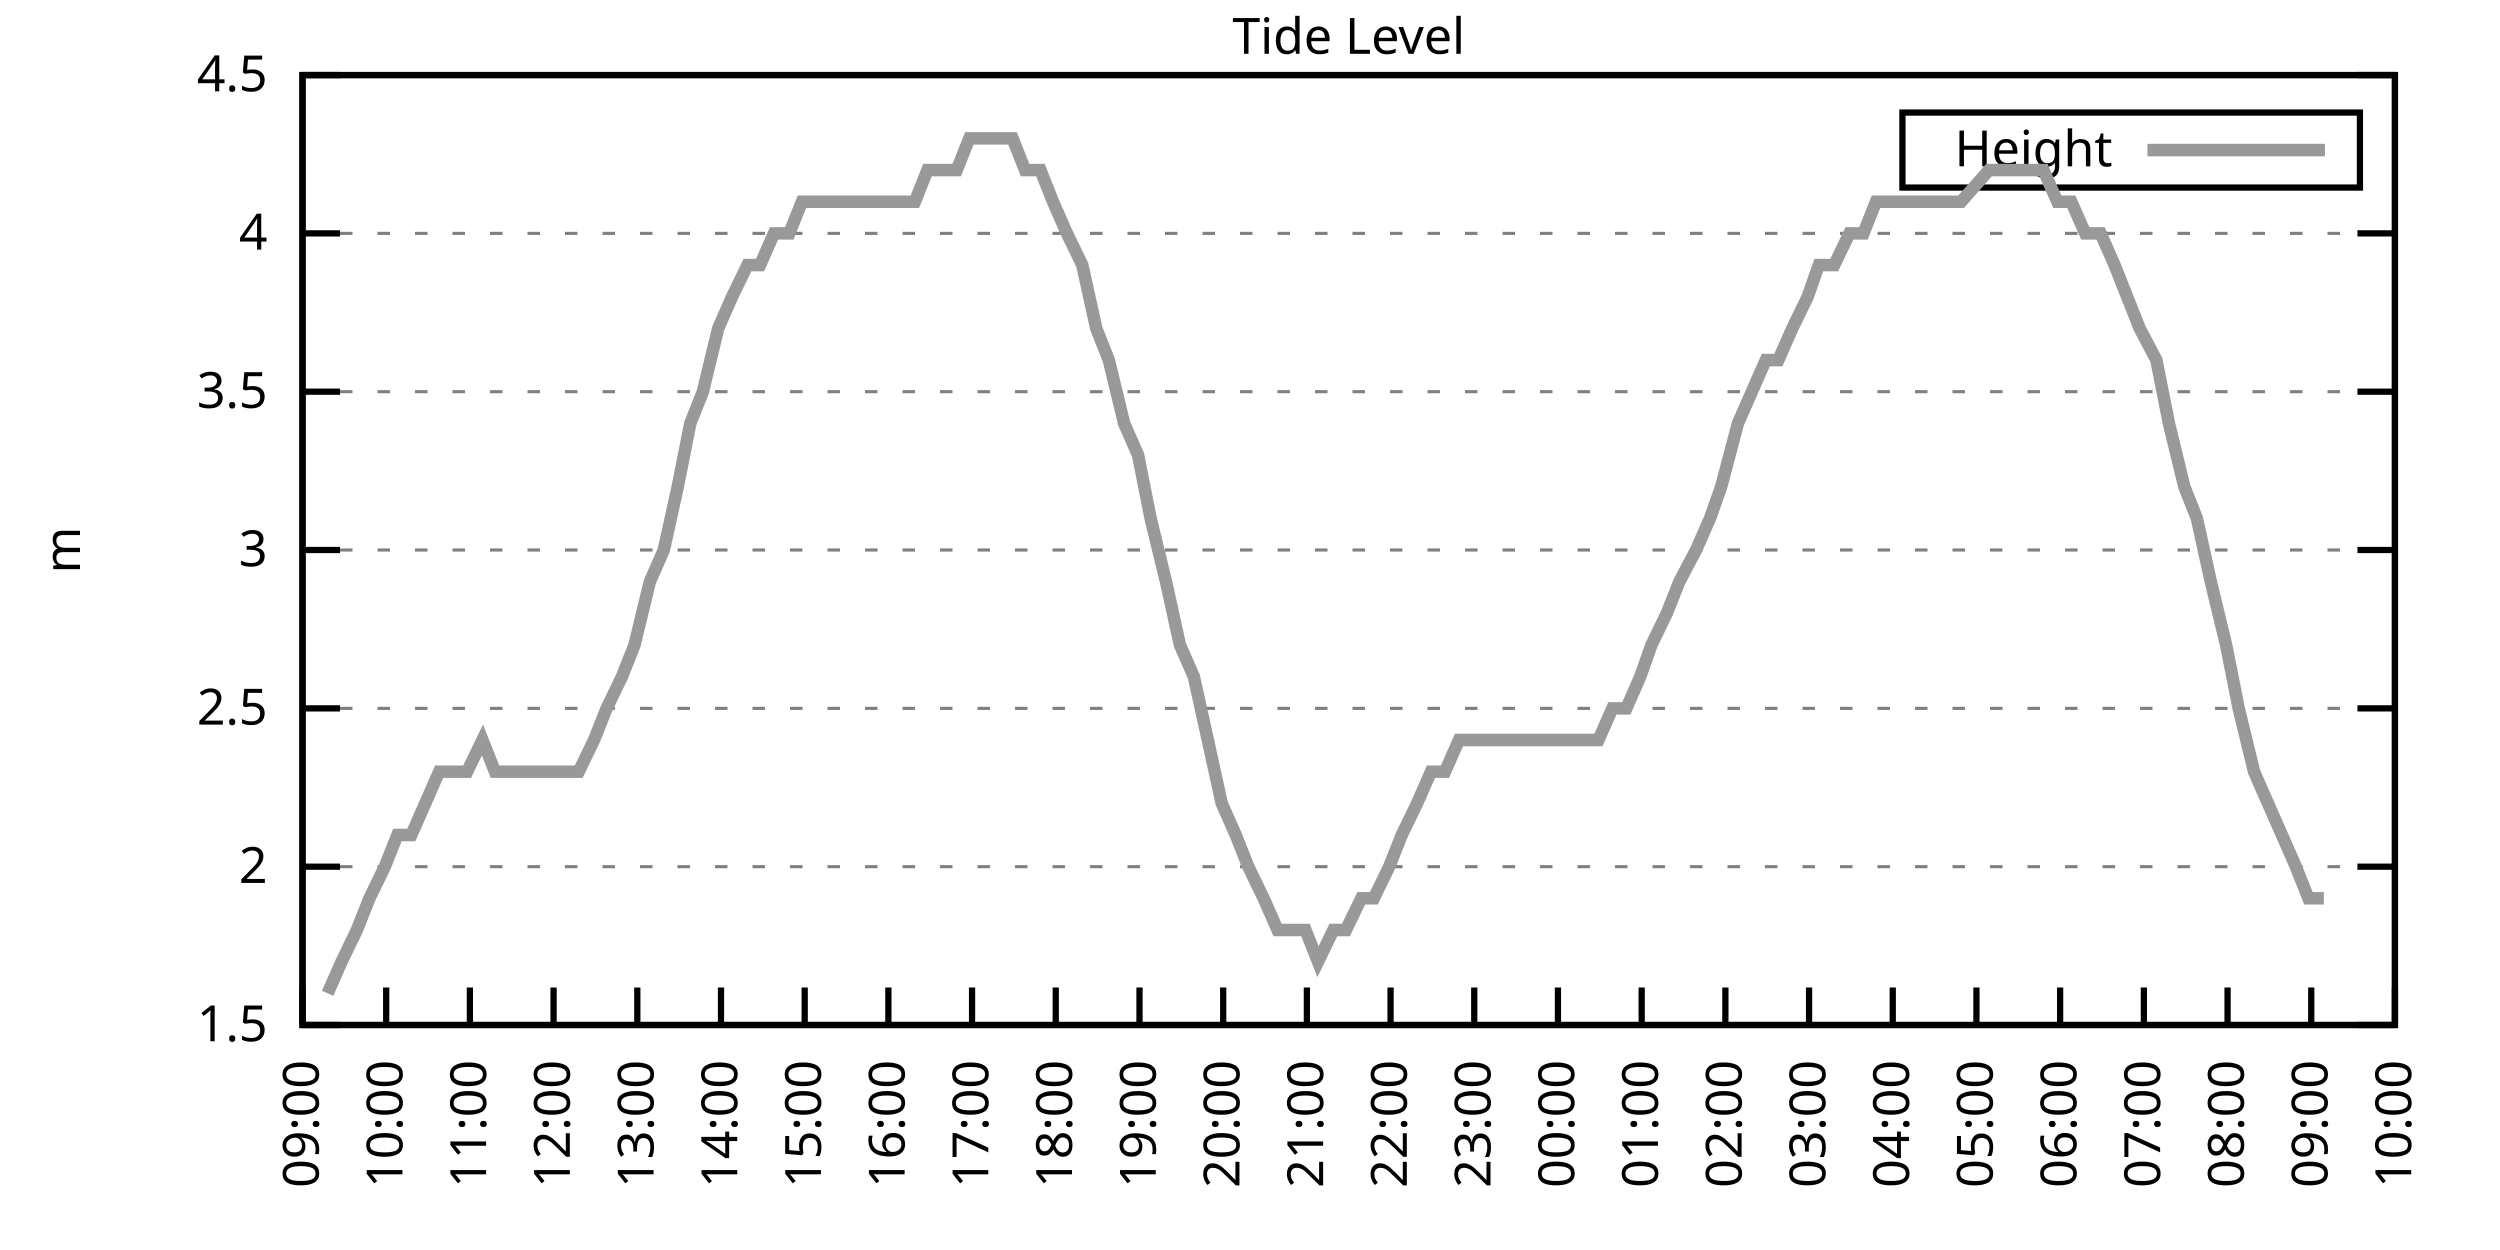
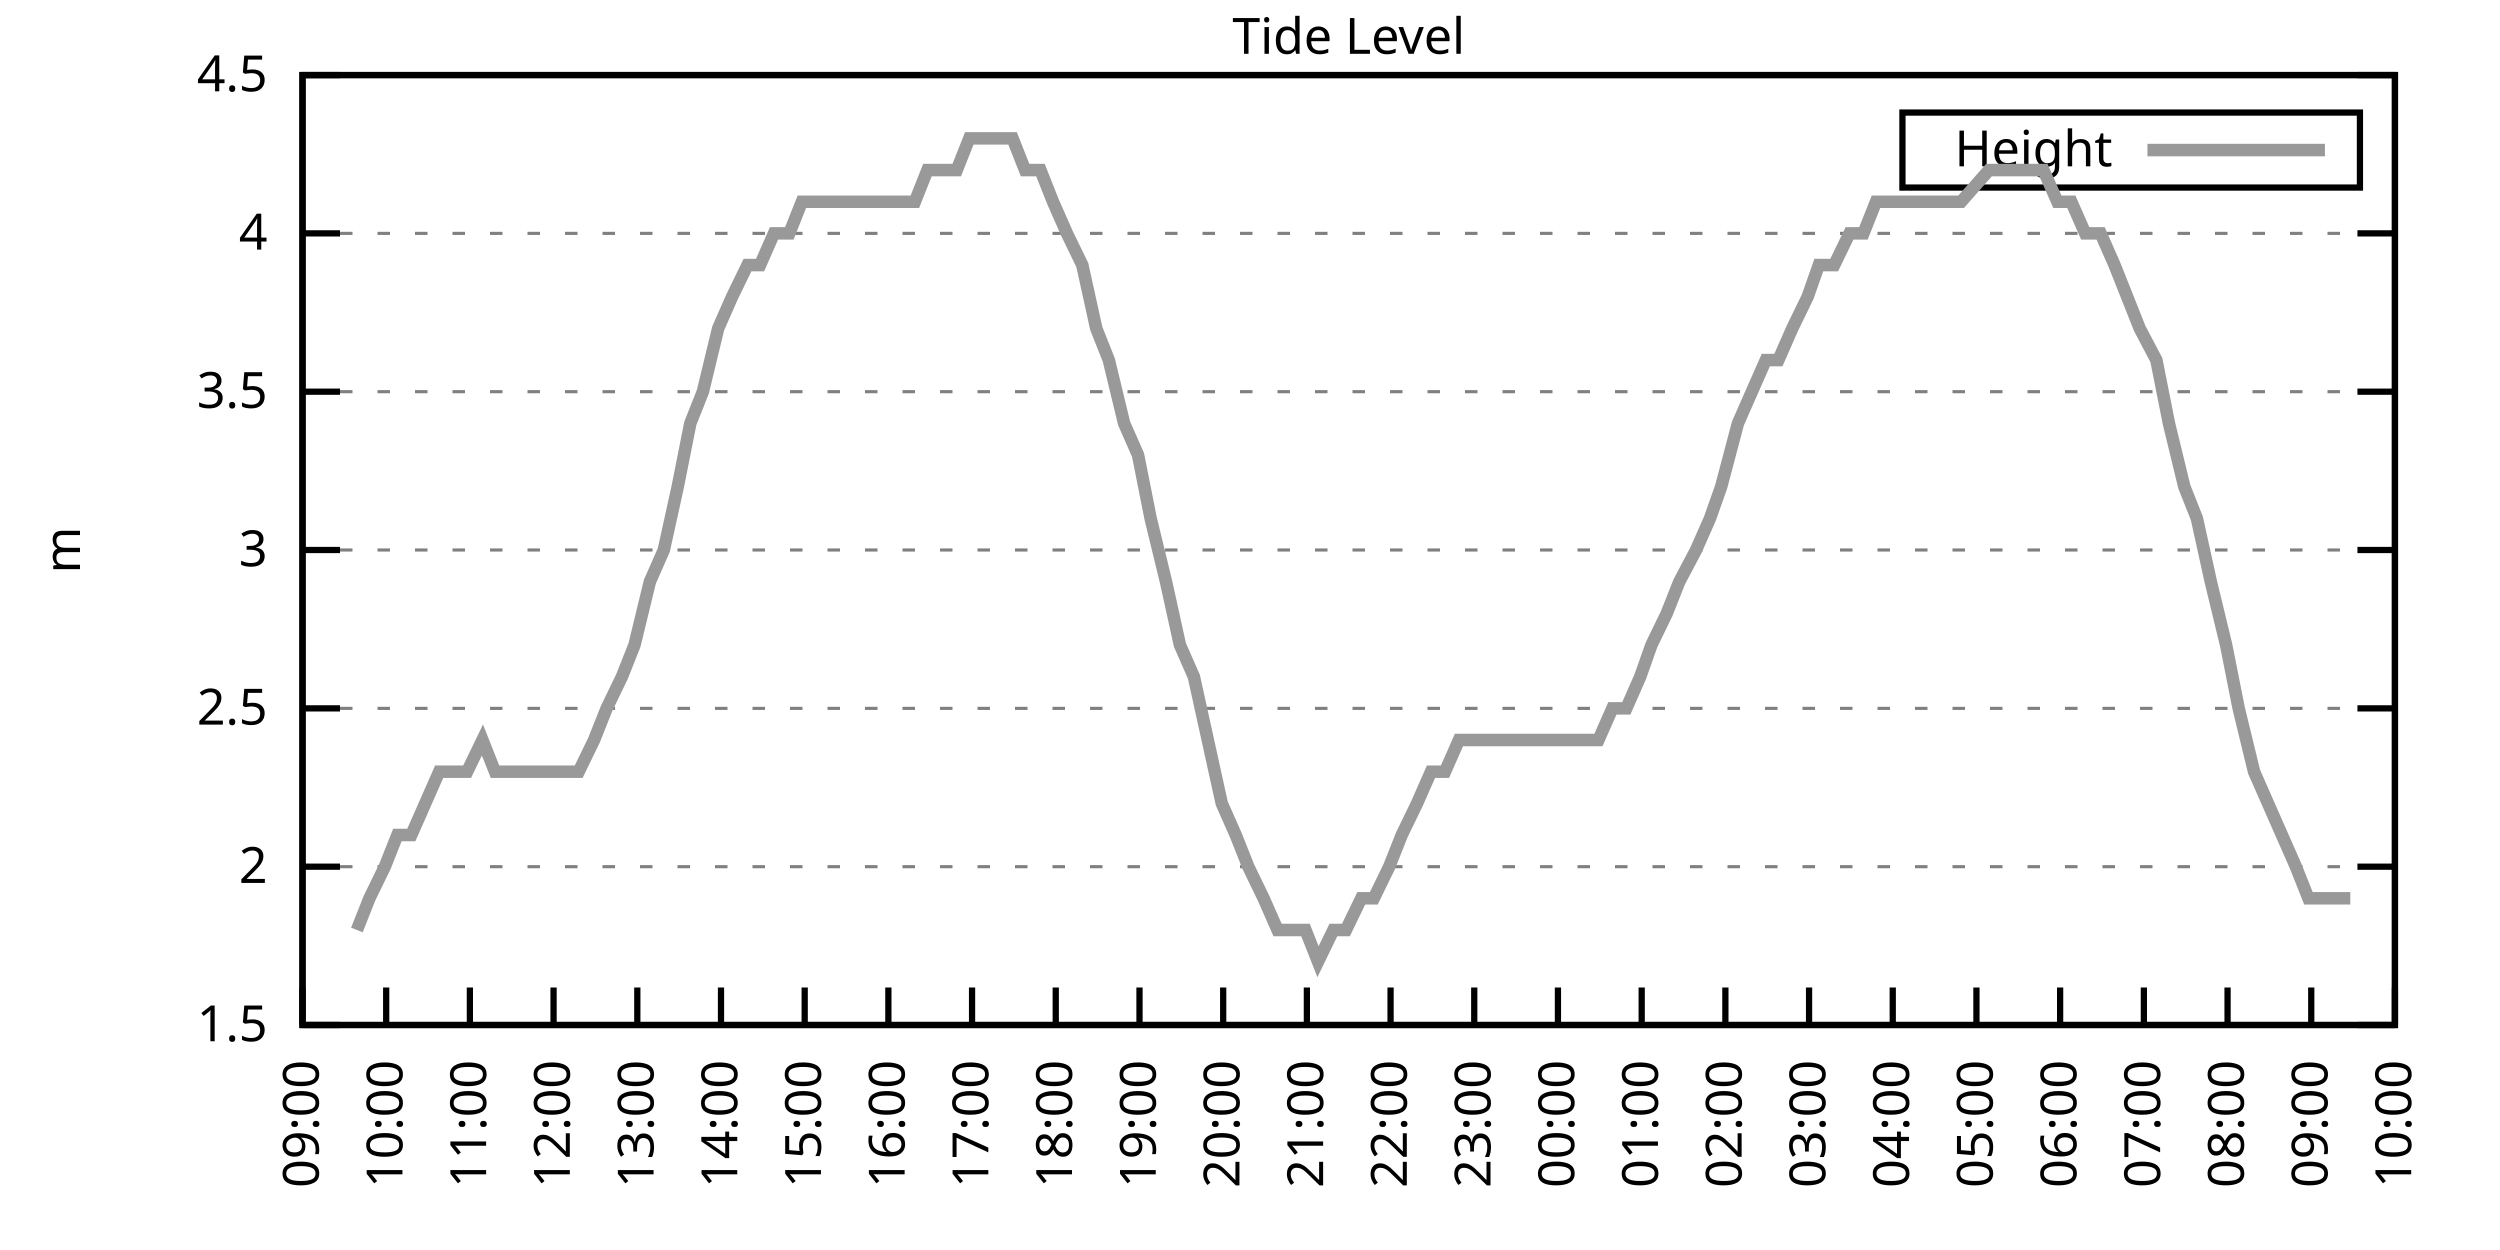
<svg xmlns="http://www.w3.org/2000/svg" xmlns:xlink="http://www.w3.org/1999/xlink" width="400" height="200" viewBox="0 0 400 200">
  <g id="gnuplot_canvas">
    <rect x="0" y="0" width="400" height="200" fill="none" />
    <defs>
      <circle id="gpDot" r="0.5" stroke-width="0.5" stroke="currentColor" />
      <path id="gpPt0" stroke-width="0.333" stroke="currentColor" d="M-1,0 h2 M0,-1 v2" />
      <path id="gpPt1" stroke-width="0.333" stroke="currentColor" d="M-1,-1 L1,1 M1,-1 L-1,1" />
      <path id="gpPt2" stroke-width="0.333" stroke="currentColor" d="M-1,0 L1,0 M0,-1 L0,1 M-1,-1 L1,1 M-1,1 L1,-1" />
      <rect id="gpPt3" stroke-width="0.333" stroke="currentColor" x="-1" y="-1" width="2" height="2" />
      <rect id="gpPt4" stroke-width="0.333" stroke="currentColor" fill="currentColor" x="-1" y="-1" width="2" height="2" />
      <circle id="gpPt5" stroke-width="0.333" stroke="currentColor" cx="0" cy="0" r="1" />
      <use xlink:href="#gpPt5" id="gpPt6" fill="currentColor" stroke="none" />
      <path id="gpPt7" stroke-width="0.333" stroke="currentColor" d="M0,-1.33 L-1.33,0.67 L1.33,0.67 z" />
      <use xlink:href="#gpPt7" id="gpPt8" fill="currentColor" stroke="none" />
      <use xlink:href="#gpPt7" id="gpPt9" stroke="currentColor" transform="rotate(180)" />
      <use xlink:href="#gpPt9" id="gpPt10" fill="currentColor" stroke="none" />
      <use xlink:href="#gpPt3" id="gpPt11" stroke="currentColor" transform="rotate(45)" />
      <use xlink:href="#gpPt11" id="gpPt12" fill="currentColor" stroke="none" />
      <path id="gpPt13" stroke-width="0.333" stroke="currentColor" d="M0,1.330 L1.265,0.411 L0.782,-1.067 L-0.782,-1.076 L-1.265,0.411 z" />
      <use xlink:href="#gpPt13" id="gpPt14" fill="currentColor" stroke="none" />
      <filter id="textbox" filterUnits="objectBoundingBox" x="0" y="0" height="1" width="1">
        <feFlood flood-color="white" flood-opacity="1" result="bgnd" />
        <feComposite in="SourceGraphic" in2="bgnd" operator="atop" />
      </filter>
      <filter id="greybox" filterUnits="objectBoundingBox" x="0" y="0" height="1" width="1">
        <feFlood flood-color="lightgrey" flood-opacity="1" result="grey" />
        <feComposite in="SourceGraphic" in2="grey" operator="atop" />
      </filter>
    </defs>
    <g fill="none" color="white" stroke="currentColor" stroke-width="1.00" stroke-linecap="butt" stroke-linejoin="miter">
</g>
    <g fill="none" color="black" stroke="currentColor" stroke-width="1.00" stroke-linecap="butt" stroke-linejoin="miter">
      <g stroke="none" shape-rendering="crispEdges">
        <polygon fill="rgb(255, 255, 255)" points="48.40,164.00 383.18,164.00 383.18,12.02 48.40,12.02 " />
      </g>
    </g>
    <g fill="none" color="black" stroke="currentColor" stroke-width="1.00" stroke-linecap="butt" stroke-linejoin="miter">
</g>
    <g fill="none" color="black" stroke="black" stroke-width="0.50" stroke-linecap="butt" stroke-linejoin="miter">
</g>
    <g fill="none" color="gray" stroke="currentColor" stroke-width="0.50" stroke-linecap="butt" stroke-linejoin="miter">
      <path stroke="gray" stroke-dasharray="2,4" class="gridline" d="M48.40,164.00 L383.19,164.00  " />
    </g>
    <g fill="none" color="gray" stroke="gray" stroke-width="1.00" stroke-linecap="butt" stroke-linejoin="miter">
</g>
    <g fill="none" color="black" stroke="currentColor" stroke-width="1.00" stroke-linecap="butt" stroke-linejoin="miter">
      <path stroke="black" d="M48.40,164.00 L54.40,164.00 M383.19,164.00 L377.19,164.00  " />
      <g transform="translate(42.80,166.60)" stroke="none" fill="black" font-family="Sans" font-size="8.00" text-anchor="end">
        <text>
          <tspan font-family="Sans"> 1.5</tspan>
        </text>
      </g>
    </g>
    <g fill="none" color="black" stroke="currentColor" stroke-width="1.00" stroke-linecap="butt" stroke-linejoin="miter">
</g>
    <g fill="none" color="black" stroke="black" stroke-width="0.50" stroke-linecap="butt" stroke-linejoin="miter">
</g>
    <g fill="none" color="gray" stroke="currentColor" stroke-width="0.50" stroke-linecap="butt" stroke-linejoin="miter">
      <path stroke="gray" stroke-dasharray="2,4" class="gridline" d="M48.40,138.67 L383.19,138.67  " />
    </g>
    <g fill="none" color="gray" stroke="gray" stroke-width="1.00" stroke-linecap="butt" stroke-linejoin="miter">
</g>
    <g fill="none" color="black" stroke="currentColor" stroke-width="1.00" stroke-linecap="butt" stroke-linejoin="miter">
      <path stroke="black" d="M48.40,138.67 L54.40,138.67 M383.19,138.67 L377.19,138.67  " />
      <g transform="translate(42.80,141.27)" stroke="none" fill="black" font-family="Sans" font-size="8.00" text-anchor="end">
        <text>
          <tspan font-family="Sans"> 2</tspan>
        </text>
      </g>
    </g>
    <g fill="none" color="black" stroke="currentColor" stroke-width="1.00" stroke-linecap="butt" stroke-linejoin="miter">
</g>
    <g fill="none" color="black" stroke="black" stroke-width="0.50" stroke-linecap="butt" stroke-linejoin="miter">
</g>
    <g fill="none" color="gray" stroke="currentColor" stroke-width="0.50" stroke-linecap="butt" stroke-linejoin="miter">
      <path stroke="gray" stroke-dasharray="2,4" class="gridline" d="M48.40,113.34 L383.19,113.34  " />
    </g>
    <g fill="none" color="gray" stroke="gray" stroke-width="1.00" stroke-linecap="butt" stroke-linejoin="miter">
</g>
    <g fill="none" color="black" stroke="currentColor" stroke-width="1.00" stroke-linecap="butt" stroke-linejoin="miter">
      <path stroke="black" d="M48.40,113.34 L54.40,113.34 M383.19,113.34 L377.19,113.34  " />
      <g transform="translate(42.80,115.94)" stroke="none" fill="black" font-family="Sans" font-size="8.00" text-anchor="end">
        <text>
          <tspan font-family="Sans"> 2.5</tspan>
        </text>
      </g>
    </g>
    <g fill="none" color="black" stroke="currentColor" stroke-width="1.00" stroke-linecap="butt" stroke-linejoin="miter">
</g>
    <g fill="none" color="black" stroke="black" stroke-width="0.50" stroke-linecap="butt" stroke-linejoin="miter">
</g>
    <g fill="none" color="gray" stroke="currentColor" stroke-width="0.50" stroke-linecap="butt" stroke-linejoin="miter">
      <path stroke="gray" stroke-dasharray="2,4" class="gridline" d="M48.40,88.00 L383.19,88.00  " />
    </g>
    <g fill="none" color="gray" stroke="gray" stroke-width="1.00" stroke-linecap="butt" stroke-linejoin="miter">
</g>
    <g fill="none" color="black" stroke="currentColor" stroke-width="1.00" stroke-linecap="butt" stroke-linejoin="miter">
      <path stroke="black" d="M48.40,88.00 L54.40,88.00 M383.19,88.00 L377.19,88.00  " />
      <g transform="translate(42.80,90.60)" stroke="none" fill="black" font-family="Sans" font-size="8.00" text-anchor="end">
        <text>
          <tspan font-family="Sans"> 3</tspan>
        </text>
      </g>
    </g>
    <g fill="none" color="black" stroke="currentColor" stroke-width="1.00" stroke-linecap="butt" stroke-linejoin="miter">
</g>
    <g fill="none" color="black" stroke="black" stroke-width="0.50" stroke-linecap="butt" stroke-linejoin="miter">
</g>
    <g fill="none" color="gray" stroke="currentColor" stroke-width="0.50" stroke-linecap="butt" stroke-linejoin="miter">
      <path stroke="gray" stroke-dasharray="2,4" class="gridline" d="M48.40,62.67 L383.19,62.67  " />
    </g>
    <g fill="none" color="gray" stroke="gray" stroke-width="1.00" stroke-linecap="butt" stroke-linejoin="miter">
</g>
    <g fill="none" color="black" stroke="currentColor" stroke-width="1.00" stroke-linecap="butt" stroke-linejoin="miter">
      <path stroke="black" d="M48.40,62.67 L54.40,62.67 M383.19,62.67 L377.19,62.67  " />
      <g transform="translate(42.80,65.27)" stroke="none" fill="black" font-family="Sans" font-size="8.00" text-anchor="end">
        <text>
          <tspan font-family="Sans"> 3.5</tspan>
        </text>
      </g>
    </g>
    <g fill="none" color="black" stroke="currentColor" stroke-width="1.00" stroke-linecap="butt" stroke-linejoin="miter">
</g>
    <g fill="none" color="black" stroke="black" stroke-width="0.50" stroke-linecap="butt" stroke-linejoin="miter">
</g>
    <g fill="none" color="gray" stroke="currentColor" stroke-width="0.50" stroke-linecap="butt" stroke-linejoin="miter">
      <path stroke="gray" stroke-dasharray="2,4" class="gridline" d="M48.40,37.34 L383.19,37.34  " />
    </g>
    <g fill="none" color="gray" stroke="gray" stroke-width="1.00" stroke-linecap="butt" stroke-linejoin="miter">
</g>
    <g fill="none" color="black" stroke="currentColor" stroke-width="1.00" stroke-linecap="butt" stroke-linejoin="miter">
      <path stroke="black" d="M48.40,37.34 L54.40,37.34 M383.19,37.34 L377.19,37.34  " />
      <g transform="translate(42.80,39.94)" stroke="none" fill="black" font-family="Sans" font-size="8.00" text-anchor="end">
        <text>
          <tspan font-family="Sans"> 4</tspan>
        </text>
      </g>
    </g>
    <g fill="none" color="black" stroke="currentColor" stroke-width="1.00" stroke-linecap="butt" stroke-linejoin="miter">
</g>
    <g fill="none" color="black" stroke="black" stroke-width="0.50" stroke-linecap="butt" stroke-linejoin="miter">
</g>
    <g fill="none" color="gray" stroke="currentColor" stroke-width="0.50" stroke-linecap="butt" stroke-linejoin="miter">
      <path stroke="gray" stroke-dasharray="2,4" class="gridline" d="M48.40,12.01 L383.19,12.01  " />
    </g>
    <g fill="none" color="gray" stroke="gray" stroke-width="1.00" stroke-linecap="butt" stroke-linejoin="miter">
</g>
    <g fill="none" color="black" stroke="currentColor" stroke-width="1.00" stroke-linecap="butt" stroke-linejoin="miter">
      <path stroke="black" d="M48.40,12.01 L54.40,12.01 M383.19,12.01 L377.19,12.01  " />
      <g transform="translate(42.80,14.61)" stroke="none" fill="black" font-family="Sans" font-size="8.00" text-anchor="end">
        <text>
          <tspan font-family="Sans"> 4.5</tspan>
        </text>
      </g>
    </g>
    <g fill="none" color="black" stroke="currentColor" stroke-width="1.00" stroke-linecap="butt" stroke-linejoin="miter">
      <path stroke="black" d="M48.40,164.00 L48.40,158.00  " />
      <g transform="translate(51.00,169.60) rotate(270.00)" stroke="none" fill="black" font-family="Sans" font-size="8.00" text-anchor="end">
        <text>
          <tspan font-family="Sans">09:00</tspan>
        </text>
      </g>
    </g>
    <g fill="none" color="black" stroke="currentColor" stroke-width="1.00" stroke-linecap="butt" stroke-linejoin="miter">
      <path stroke="black" d="M61.79,164.00 L61.79,158.00  " />
      <g transform="translate(64.39,169.60) rotate(270.00)" stroke="none" fill="black" font-family="Sans" font-size="8.00" text-anchor="end">
        <text>
          <tspan font-family="Sans">10:00</tspan>
        </text>
      </g>
    </g>
    <g fill="none" color="black" stroke="currentColor" stroke-width="1.00" stroke-linecap="butt" stroke-linejoin="miter">
      <path stroke="black" d="M75.18,164.00 L75.18,158.00  " />
      <g transform="translate(77.78,169.60) rotate(270.00)" stroke="none" fill="black" font-family="Sans" font-size="8.00" text-anchor="end">
        <text>
          <tspan font-family="Sans">11:00</tspan>
        </text>
      </g>
    </g>
    <g fill="none" color="black" stroke="currentColor" stroke-width="1.00" stroke-linecap="butt" stroke-linejoin="miter">
      <path stroke="black" d="M88.57,164.00 L88.57,158.00  " />
      <g transform="translate(91.17,169.60) rotate(270.00)" stroke="none" fill="black" font-family="Sans" font-size="8.00" text-anchor="end">
        <text>
          <tspan font-family="Sans">12:00</tspan>
        </text>
      </g>
    </g>
    <g fill="none" color="black" stroke="currentColor" stroke-width="1.00" stroke-linecap="butt" stroke-linejoin="miter">
      <path stroke="black" d="M101.97,164.00 L101.97,158.00  " />
      <g transform="translate(104.57,169.60) rotate(270.00)" stroke="none" fill="black" font-family="Sans" font-size="8.00" text-anchor="end">
        <text>
          <tspan font-family="Sans">13:00</tspan>
        </text>
      </g>
    </g>
    <g fill="none" color="black" stroke="currentColor" stroke-width="1.00" stroke-linecap="butt" stroke-linejoin="miter">
      <path stroke="black" d="M115.36,164.00 L115.36,158.00  " />
      <g transform="translate(117.96,169.60) rotate(270.00)" stroke="none" fill="black" font-family="Sans" font-size="8.00" text-anchor="end">
        <text>
          <tspan font-family="Sans">14:00</tspan>
        </text>
      </g>
    </g>
    <g fill="none" color="black" stroke="currentColor" stroke-width="1.00" stroke-linecap="butt" stroke-linejoin="miter">
      <path stroke="black" d="M128.75,164.00 L128.75,158.00  " />
      <g transform="translate(131.35,169.60) rotate(270.00)" stroke="none" fill="black" font-family="Sans" font-size="8.00" text-anchor="end">
        <text>
          <tspan font-family="Sans">15:00</tspan>
        </text>
      </g>
    </g>
    <g fill="none" color="black" stroke="currentColor" stroke-width="1.00" stroke-linecap="butt" stroke-linejoin="miter">
      <path stroke="black" d="M142.14,164.00 L142.14,158.00  " />
      <g transform="translate(144.74,169.60) rotate(270.00)" stroke="none" fill="black" font-family="Sans" font-size="8.00" text-anchor="end">
        <text>
          <tspan font-family="Sans">16:00</tspan>
        </text>
      </g>
    </g>
    <g fill="none" color="black" stroke="currentColor" stroke-width="1.00" stroke-linecap="butt" stroke-linejoin="miter">
      <path stroke="black" d="M155.53,164.00 L155.53,158.00  " />
      <g transform="translate(158.13,169.60) rotate(270.00)" stroke="none" fill="black" font-family="Sans" font-size="8.00" text-anchor="end">
        <text>
          <tspan font-family="Sans">17:00</tspan>
        </text>
      </g>
    </g>
    <g fill="none" color="black" stroke="currentColor" stroke-width="1.00" stroke-linecap="butt" stroke-linejoin="miter">
      <path stroke="black" d="M168.92,164.00 L168.92,158.00  " />
      <g transform="translate(171.52,169.60) rotate(270.00)" stroke="none" fill="black" font-family="Sans" font-size="8.00" text-anchor="end">
        <text>
          <tspan font-family="Sans">18:00</tspan>
        </text>
      </g>
    </g>
    <g fill="none" color="black" stroke="currentColor" stroke-width="1.00" stroke-linecap="butt" stroke-linejoin="miter">
      <path stroke="black" d="M182.32,164.00 L182.32,158.00  " />
      <g transform="translate(184.92,169.60) rotate(270.00)" stroke="none" fill="black" font-family="Sans" font-size="8.00" text-anchor="end">
        <text>
          <tspan font-family="Sans">19:00</tspan>
        </text>
      </g>
    </g>
    <g fill="none" color="black" stroke="currentColor" stroke-width="1.00" stroke-linecap="butt" stroke-linejoin="miter">
      <path stroke="black" d="M195.71,164.00 L195.71,158.00  " />
      <g transform="translate(198.31,169.60) rotate(270.00)" stroke="none" fill="black" font-family="Sans" font-size="8.00" text-anchor="end">
        <text>
          <tspan font-family="Sans">20:00</tspan>
        </text>
      </g>
    </g>
    <g fill="none" color="black" stroke="currentColor" stroke-width="1.00" stroke-linecap="butt" stroke-linejoin="miter">
      <path stroke="black" d="M209.10,164.00 L209.10,158.00  " />
      <g transform="translate(211.70,169.60) rotate(270.00)" stroke="none" fill="black" font-family="Sans" font-size="8.00" text-anchor="end">
        <text>
          <tspan font-family="Sans">21:00</tspan>
        </text>
      </g>
    </g>
    <g fill="none" color="black" stroke="currentColor" stroke-width="1.00" stroke-linecap="butt" stroke-linejoin="miter">
      <path stroke="black" d="M222.49,164.00 L222.49,158.00  " />
      <g transform="translate(225.09,169.60) rotate(270.00)" stroke="none" fill="black" font-family="Sans" font-size="8.00" text-anchor="end">
        <text>
          <tspan font-family="Sans">22:00</tspan>
        </text>
      </g>
    </g>
    <g fill="none" color="black" stroke="currentColor" stroke-width="1.00" stroke-linecap="butt" stroke-linejoin="miter">
      <path stroke="black" d="M235.88,164.00 L235.88,158.00  " />
      <g transform="translate(238.48,169.60) rotate(270.00)" stroke="none" fill="black" font-family="Sans" font-size="8.00" text-anchor="end">
        <text>
          <tspan font-family="Sans">23:00</tspan>
        </text>
      </g>
    </g>
    <g fill="none" color="black" stroke="currentColor" stroke-width="1.00" stroke-linecap="butt" stroke-linejoin="miter">
      <path stroke="black" d="M249.27,164.00 L249.27,158.00  " />
      <g transform="translate(251.87,169.60) rotate(270.00)" stroke="none" fill="black" font-family="Sans" font-size="8.00" text-anchor="end">
        <text>
          <tspan font-family="Sans">00:00</tspan>
        </text>
      </g>
    </g>
    <g fill="none" color="black" stroke="currentColor" stroke-width="1.00" stroke-linecap="butt" stroke-linejoin="miter">
      <path stroke="black" d="M262.67,164.00 L262.67,158.00  " />
      <g transform="translate(265.27,169.60) rotate(270.00)" stroke="none" fill="black" font-family="Sans" font-size="8.00" text-anchor="end">
        <text>
          <tspan font-family="Sans">01:00</tspan>
        </text>
      </g>
    </g>
    <g fill="none" color="black" stroke="currentColor" stroke-width="1.00" stroke-linecap="butt" stroke-linejoin="miter">
      <path stroke="black" d="M276.06,164.00 L276.06,158.00  " />
      <g transform="translate(278.66,169.60) rotate(270.00)" stroke="none" fill="black" font-family="Sans" font-size="8.00" text-anchor="end">
        <text>
          <tspan font-family="Sans">02:00</tspan>
        </text>
      </g>
    </g>
    <g fill="none" color="black" stroke="currentColor" stroke-width="1.00" stroke-linecap="butt" stroke-linejoin="miter">
      <path stroke="black" d="M289.45,164.00 L289.45,158.00  " />
      <g transform="translate(292.05,169.60) rotate(270.00)" stroke="none" fill="black" font-family="Sans" font-size="8.00" text-anchor="end">
        <text>
          <tspan font-family="Sans">03:00</tspan>
        </text>
      </g>
    </g>
    <g fill="none" color="black" stroke="currentColor" stroke-width="1.00" stroke-linecap="butt" stroke-linejoin="miter">
      <path stroke="black" d="M302.84,164.00 L302.84,158.00  " />
      <g transform="translate(305.44,169.60) rotate(270.00)" stroke="none" fill="black" font-family="Sans" font-size="8.00" text-anchor="end">
        <text>
          <tspan font-family="Sans">04:00</tspan>
        </text>
      </g>
    </g>
    <g fill="none" color="black" stroke="currentColor" stroke-width="1.00" stroke-linecap="butt" stroke-linejoin="miter">
      <path stroke="black" d="M316.23,164.00 L316.23,158.00  " />
      <g transform="translate(318.83,169.60) rotate(270.00)" stroke="none" fill="black" font-family="Sans" font-size="8.00" text-anchor="end">
        <text>
          <tspan font-family="Sans">05:00</tspan>
        </text>
      </g>
    </g>
    <g fill="none" color="black" stroke="currentColor" stroke-width="1.00" stroke-linecap="butt" stroke-linejoin="miter">
      <path stroke="black" d="M329.62,164.00 L329.62,158.00  " />
      <g transform="translate(332.22,169.60) rotate(270.00)" stroke="none" fill="black" font-family="Sans" font-size="8.00" text-anchor="end">
        <text>
          <tspan font-family="Sans">06:00</tspan>
        </text>
      </g>
    </g>
    <g fill="none" color="black" stroke="currentColor" stroke-width="1.00" stroke-linecap="butt" stroke-linejoin="miter">
      <path stroke="black" d="M343.02,164.00 L343.02,158.00  " />
      <g transform="translate(345.62,169.60) rotate(270.00)" stroke="none" fill="black" font-family="Sans" font-size="8.00" text-anchor="end">
        <text>
          <tspan font-family="Sans">07:00</tspan>
        </text>
      </g>
    </g>
    <g fill="none" color="black" stroke="currentColor" stroke-width="1.00" stroke-linecap="butt" stroke-linejoin="miter">
      <path stroke="black" d="M356.41,164.00 L356.41,158.00  " />
      <g transform="translate(359.01,169.60) rotate(270.00)" stroke="none" fill="black" font-family="Sans" font-size="8.00" text-anchor="end">
        <text>
          <tspan font-family="Sans">08:00</tspan>
        </text>
      </g>
    </g>
    <g fill="none" color="black" stroke="currentColor" stroke-width="1.00" stroke-linecap="butt" stroke-linejoin="miter">
      <path stroke="black" d="M369.80,164.00 L369.80,158.00  " />
      <g transform="translate(372.40,169.60) rotate(270.00)" stroke="none" fill="black" font-family="Sans" font-size="8.00" text-anchor="end">
        <text>
          <tspan font-family="Sans">09:00</tspan>
        </text>
      </g>
    </g>
    <g fill="none" color="black" stroke="currentColor" stroke-width="1.00" stroke-linecap="butt" stroke-linejoin="miter">
      <path stroke="black" d="M383.19,164.00 L383.19,158.00  " />
      <g transform="translate(385.79,169.60) rotate(270.00)" stroke="none" fill="black" font-family="Sans" font-size="8.00" text-anchor="end">
        <text>
          <tspan font-family="Sans">10:00</tspan>
        </text>
      </g>
    </g>
    <g fill="none" color="black" stroke="currentColor" stroke-width="1.00" stroke-linecap="butt" stroke-linejoin="miter">
</g>
    <g fill="none" color="black" stroke="currentColor" stroke-width="1.00" stroke-linecap="butt" stroke-linejoin="miter">
      <path stroke="black" d="M48.40,12.01 L48.40,164.00 L383.19,164.00 L383.19,12.01 L48.40,12.01 Z  " />
    </g>
    <g fill="none" color="black" stroke="currentColor" stroke-width="1.00" stroke-linecap="butt" stroke-linejoin="miter">
</g>
    <g fill="none" color="black" stroke="currentColor" stroke-width="1.00" stroke-linecap="butt" stroke-linejoin="miter">
      <path stroke="black" d="M304.39,30.01 L304.39,18.01 L377.59,18.01 L377.59,30.01 L304.39,30.01 Z  " />
    </g>
    <g id="Tide_level_plot_1">
      <g fill="none" color="white" stroke="black" stroke-width="2.00" stroke-linecap="butt" stroke-linejoin="miter">
</g>
      <g fill="none" color="black" stroke="currentColor" stroke-width="2.00" stroke-linecap="butt" stroke-linejoin="miter">
        <g transform="translate(337.99,26.61)" stroke="none" fill="black" font-family="Sans" font-size="8.00" text-anchor="end">
          <text>
            <tspan font-family="Sans">Height</tspan>
          </text>
        </g>
      </g>
      <g fill="none" color="black" stroke="currentColor" stroke-width="2.00" stroke-linecap="butt" stroke-linejoin="miter">
-         <path stroke="rgb(153, 153, 153)" d="M343.59,24.01 L371.99,24.01 M52.42,158.93 L54.65,153.87 L57.10,148.80 L59.11,143.73 L61.57,138.67 L63.58,133.60   L65.81,133.60 L68.04,128.54 L70.27,123.47 L72.73,123.47 L74.74,123.47 L77.19,118.40 L79.20,123.47 L81.66,123.47   L83.66,123.47 L86.12,123.47 L88.13,123.47 L90.58,123.47 L92.59,123.47 L95.05,118.40 L97.06,113.34 L99.51,108.27   L101.52,103.20 L103.98,93.07 L106.21,88.00 L108.44,77.87 L110.45,67.74 L112.46,62.67 L114.91,52.54 L117.14,47.47   L119.60,42.41 L121.61,42.41 L123.84,37.34 L126.29,37.34 L128.30,32.28 L130.76,32.28 L132.77,32.28 L135.22,32.28   L137.23,32.28 L139.46,32.28 L141.92,32.28 L143.93,32.28 L146.38,32.28 L148.39,27.21 L150.62,27.21 L153.08,27.21   L155.09,22.14 L157.32,22.14 L159.77,22.14 L162.01,22.14 L164.01,27.21 L166.47,27.21 L168.48,32.28 L170.71,37.34   L173.17,42.41 L175.40,52.54 L177.41,57.61 L179.86,67.74 L182.09,72.81 L184.10,82.94 L186.56,93.07 L188.79,103.20   L191.02,108.27 L193.25,118.40 L195.48,128.54 L197.72,133.60 L199.73,138.67 L202.18,143.73 L204.41,148.80 L206.42,148.80   L208.88,148.80 L210.88,153.87 L213.34,148.80 L215.35,148.80 L217.80,143.73 L219.81,143.73 L222.27,138.67 L224.28,133.60   L226.73,128.54 L228.96,123.47 L231.20,123.47 L233.43,118.40 L235.66,118.40 L237.89,118.40 L240.12,118.40 L242.13,118.40   L244.59,118.40 L246.60,118.40 L249.05,118.40 L251.06,118.40 L253.51,118.40 L255.75,118.40 L257.98,113.34 L260.21,113.34   L262.44,108.27 L264.23,103.20 L266.68,98.14 L268.69,93.07 L271.37,88.00 L273.60,82.94 L275.39,77.87 L278.07,67.74   L280.30,62.67 L282.53,57.61 L284.54,57.61 L286.77,52.54 L289.23,47.47 L291.01,42.41 L293.47,42.41 L295.92,37.34   L298.15,37.34 L300.16,32.28 L302.62,32.28 L304.63,32.28 L307.08,32.28 L309.31,32.28 L311.32,32.28 L313.78,32.28   L318.24,27.21 L320.25,27.21 L322.70,27.21 L326.95,27.21 L329.18,32.28 L331.41,32.28 L333.64,37.34 L336.10,37.34   L338.33,42.41 L340.34,47.47 L342.35,52.54 L345.02,57.61 L347.03,67.74 L349.49,77.87 L351.50,82.94 L353.73,93.07   L356.18,103.20 L358.19,113.34 L360.65,123.47 L362.88,128.54 L365.11,133.60 L367.34,138.67 L369.35,143.73 L371.81,143.73    " />
+         <path stroke="rgb(153, 153, 153)" d="M343.59,24.01 L371.99,24.01 M57.10,148.80 L59.11,143.73 L61.57,138.67 L63.58,133.60 L65.81,133.60 L68.04,128.54   L70.27,123.47 L72.73,123.47 L74.74,123.47 L77.19,118.40 L79.20,123.47 L81.66,123.47 L83.66,123.47 L86.12,123.47   L88.13,123.47 L90.58,123.47 L92.59,123.47 L95.05,118.40 L97.06,113.34 L99.51,108.27 L101.52,103.20 L103.98,93.07   L106.21,88.00 L108.44,77.87 L110.45,67.74 L112.46,62.67 L114.91,52.54 L117.14,47.47 L119.60,42.41 L121.61,42.41   L123.84,37.34 L126.29,37.34 L128.30,32.28 L130.76,32.28 L132.77,32.28 L135.22,32.28 L137.23,32.28 L139.46,32.28   L141.92,32.28 L143.93,32.28 L146.38,32.28 L148.39,27.21 L150.62,27.21 L153.08,27.21 L155.09,22.14 L157.32,22.14   L159.77,22.14 L162.01,22.14 L164.01,27.21 L166.47,27.21 L168.48,32.28 L170.71,37.34 L173.17,42.41 L175.40,52.54   L177.41,57.61 L179.86,67.74 L182.09,72.81 L184.10,82.94 L186.56,93.07 L188.79,103.20 L191.02,108.27 L193.25,118.40   L195.48,128.54 L197.72,133.60 L199.73,138.67 L202.18,143.73 L204.41,148.80 L206.42,148.80 L208.88,148.80 L210.88,153.87   L213.34,148.80 L215.35,148.80 L217.80,143.73 L219.81,143.73 L222.27,138.67 L224.28,133.60 L226.73,128.54 L228.96,123.47   L231.20,123.47 L233.43,118.40 L235.66,118.40 L237.89,118.40 L240.12,118.40 L242.13,118.40 L244.59,118.40 L246.60,118.40   L249.05,118.40 L251.06,118.40 L253.51,118.40 L255.75,118.40 L257.98,113.34 L260.21,113.34 L262.44,108.27 L264.23,103.20   L266.68,98.14 L268.69,93.07 L271.37,88.00 L273.60,82.94 L275.39,77.87 L278.07,67.74 L280.30,62.67 L282.53,57.61   L284.54,57.61 L286.77,52.54 L289.23,47.47 L291.01,42.41 L293.47,42.41 L295.92,37.34 L298.15,37.34 L300.16,32.28   L302.62,32.28 L304.63,32.28 L307.08,32.28 L309.31,32.28 L311.32,32.28 L313.78,32.28 L318.24,27.21 L320.25,27.21   L322.70,27.21 L326.95,27.21 L329.18,32.28 L331.41,32.28 L333.64,37.34 L336.10,37.34 L338.33,42.41 L340.34,47.47   L342.35,52.54 L345.02,57.61 L347.03,67.74 L349.49,77.87 L351.50,82.94 L353.73,93.07 L356.18,103.20 L358.19,113.34   L360.65,123.47 L362.88,128.54 L365.11,133.60 L367.34,138.67 L369.35,143.73 L371.81,143.73 L374.04,143.73 L376.05,143.73    " />
      </g>
    </g>
    <g fill="none" color="black" stroke="currentColor" stroke-width="2.00" stroke-linecap="butt" stroke-linejoin="miter">
</g>
    <g fill="none" color="black" stroke="black" stroke-width="1.00" stroke-linecap="butt" stroke-linejoin="miter">
</g>
    <g fill="none" color="black" stroke="currentColor" stroke-width="1.00" stroke-linecap="butt" stroke-linejoin="miter">
      <path stroke="black" d="M48.40,12.01 L48.40,164.00 L383.19,164.00 L383.19,12.01 L48.40,12.01 Z  " />
      <g transform="translate(12.80,88.01) rotate(270.00)" stroke="none" fill="black" font-family="Sans" font-size="8.00" text-anchor="middle">
        <text>
          <tspan font-family="Sans">m</tspan>
        </text>
      </g>
    </g>
    <g fill="none" color="black" stroke="currentColor" stroke-width="1.00" stroke-linecap="butt" stroke-linejoin="miter">
</g>
    <g fill="none" color="black" stroke="currentColor" stroke-width="1.00" stroke-linecap="butt" stroke-linejoin="miter">
      <g transform="translate(215.79,8.61)" stroke="none" fill="black" font-family="Sans" font-size="8.00" text-anchor="middle">
        <text>
          <tspan font-family="Sans">Tide Level</tspan>
        </text>
      </g>
    </g>
    <g fill="none" color="black" stroke="currentColor" stroke-width="1.00" stroke-linecap="butt" stroke-linejoin="miter">
</g>
  </g>
</svg>
